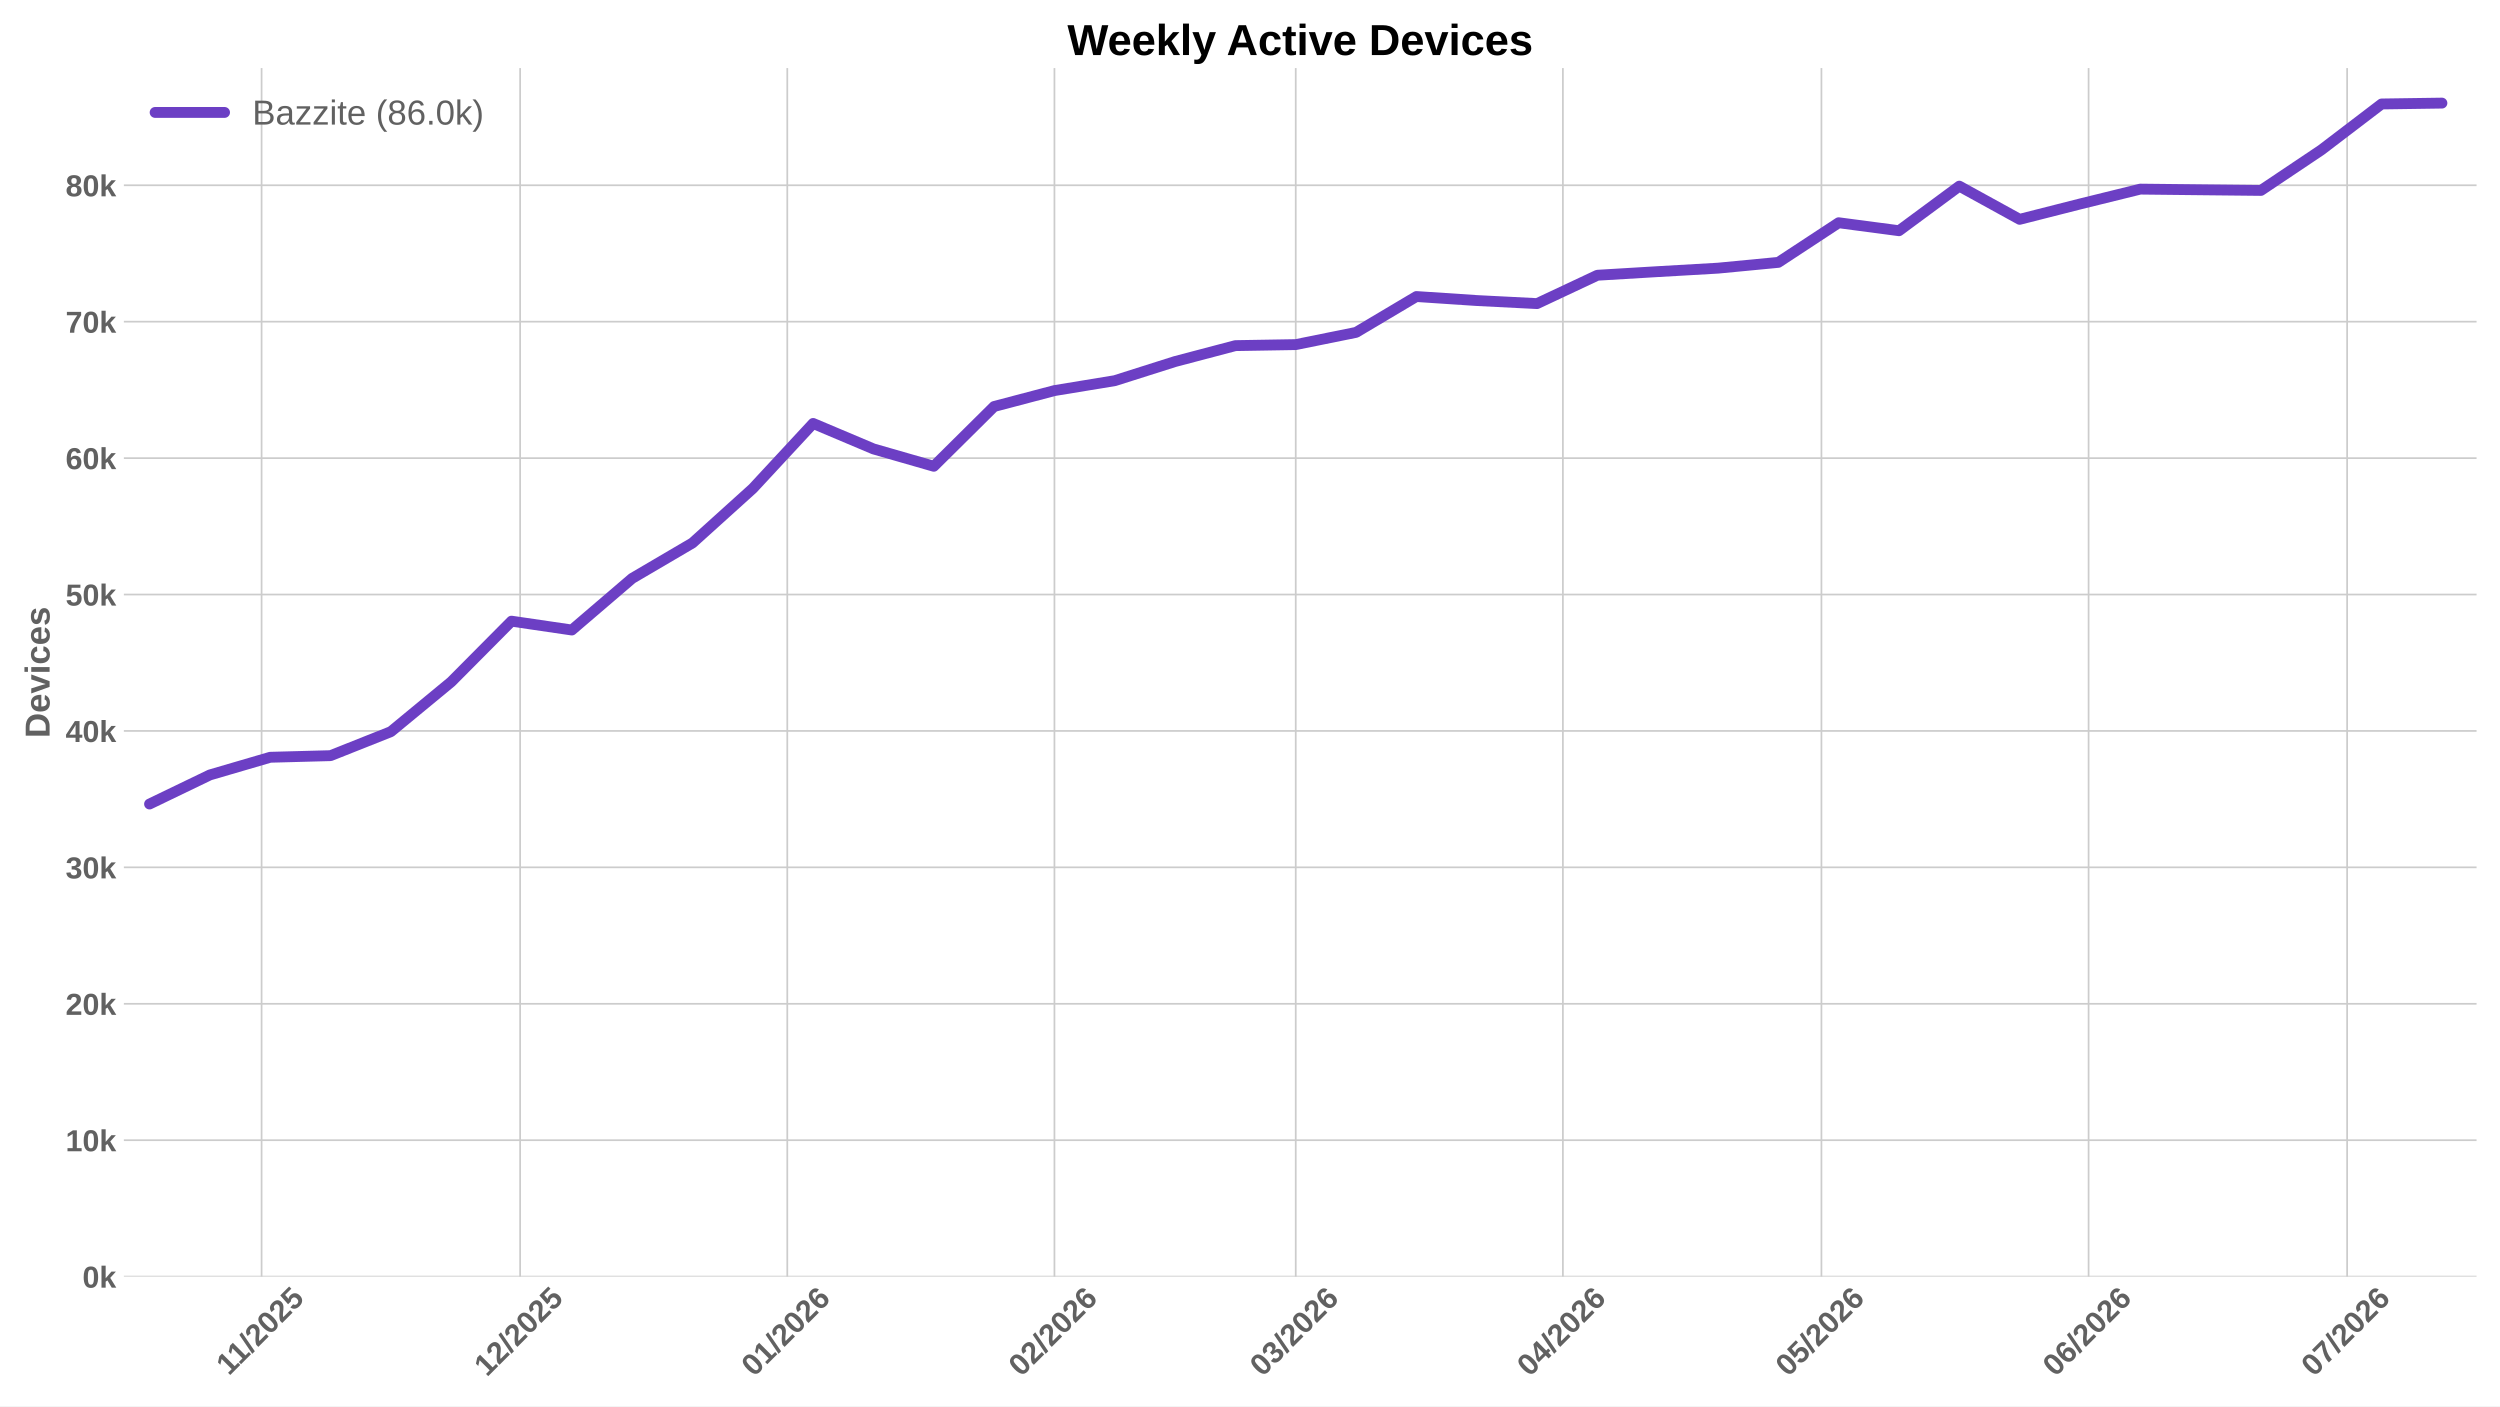
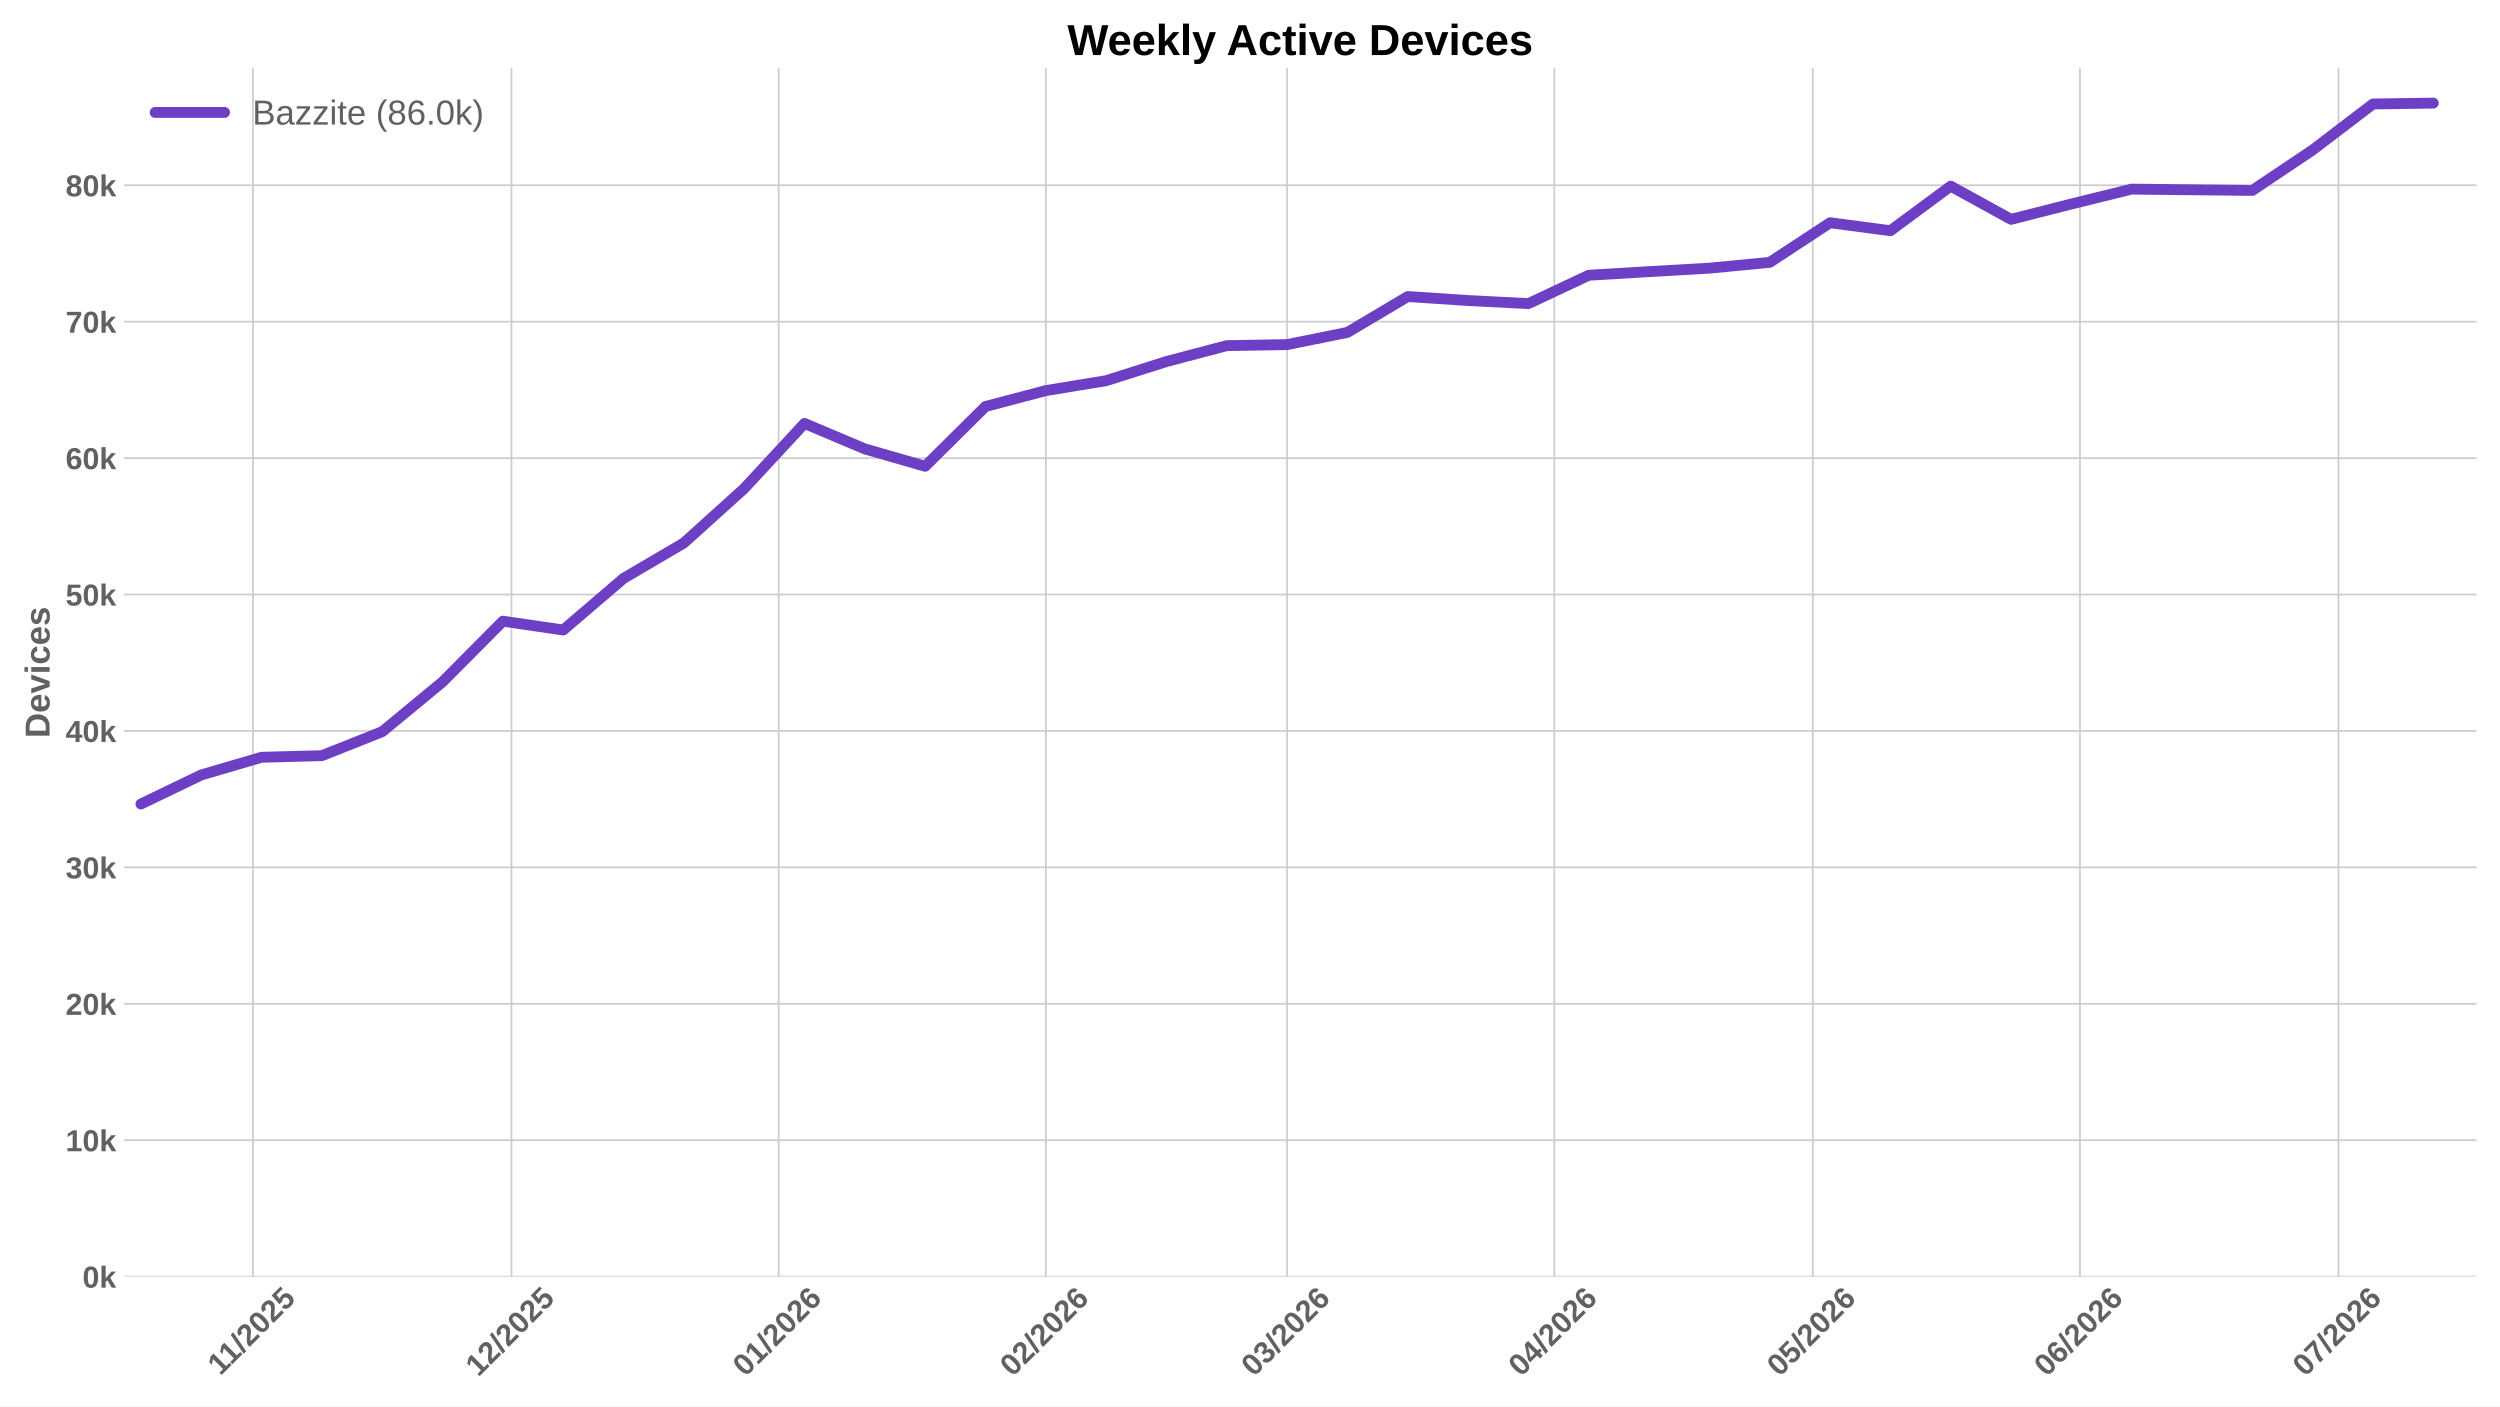
<svg xmlns="http://www.w3.org/2000/svg" xmlns:xlink="http://www.w3.org/1999/xlink" width="1152pt" height="648pt" viewBox="0 0 1152 648" version="1.1">
  <defs>
    <style type="text/css">*{stroke-linejoin: round; stroke-linecap: butt}</style>
  </defs>
  <g id="figure_1">
    <g id="patch_1">
      <path d="M 0 648  L 1152 648  L 1152 0  L 0 0  z " style="fill: #ffffff" />
    </g>
    <g id="axes_1">
      <g id="patch_2">
        <path d="M 57.076 588.262  L 1141.2 588.262  L 1141.2 31.361  L 57.076 31.361  z " style="fill: #ffffff" />
      </g>
      <g id="matplotlib.axis_1">
        <g id="xtick_1">
          <g id="line2d_1">
-             <path d="M 120.538 588.262  L 120.538 31.361  " clip-path="url(#p3f87e22018)" style="fill: none; stroke: #cccccc; stroke-width: 0.8; stroke-linecap: round" />
+             <path d="M 116.563 588.262  L 116.563 31.361  " clip-path="url(#p56b7a4cc54)" style="fill: none; stroke: #cccccc; stroke-width: 0.8; stroke-linecap: round" />
          </g>
          <g id="line2d_2" />
          <g id="text_1">
-             <g style="fill: #616161" transform="translate(105.4829 634.2038) rotate(-45) scale(0.14 -0.14)">
+             <g style="fill: #616161" transform="translate(101.5076 634.2038) rotate(-45) scale(0.14 -0.14)">
              <defs>
                <path id="LiberationSans-Bold-14" d="M 403 0  L 403 653  L 1494 653  L 1494 3656  L 438 2997  L 438 3688  L 1541 4403  L 2372 4403  L 2372 653  L 3381 653  L 3381 0  L 403 0  z " transform="scale(0.015625)" />
                <path id="LiberationSans-Bold-12" d="M 63 -128  L 972 4638  L 1716 4638  L 822 -128  L 63 -128  z " transform="scale(0.015625)" />
                <path id="LiberationSans-Bold-15" d="M 222 0  L 222 609  Q 394 988 711 1347  Q 1028 1706 1509 2097  Q 1972 2472 2158 2715  Q 2344 2959 2344 3194  Q 2344 3769 1766 3769  Q 1484 3769 1336 3617  Q 1188 3466 1144 3163  L 259 3213  Q 334 3825 717 4147  Q 1100 4469 1759 4469  Q 2472 4469 2853 4144  Q 3234 3819 3234 3231  Q 3234 2922 3112 2672  Q 2991 2422 2800 2211  Q 2609 2000 2376 1815  Q 2144 1631 1925 1456  Q 1706 1281 1526 1103  Q 1347 925 1259 722  L 3303 722  L 3303 0  L 222 0  z " transform="scale(0.015625)" />
                <path id="LiberationSans-Bold-13" d="M 3297 2203  Q 3297 1088 2914 512  Q 2531 -63 1766 -63  Q 253 -63 253 2203  Q 253 2994 418 3494  Q 584 3994 915 4231  Q 1247 4469 1791 4469  Q 2572 4469 2934 3903  Q 3297 3338 3297 2203  z M 2416 2203  Q 2416 2813 2356 3150  Q 2297 3488 2165 3634  Q 2034 3781 1784 3781  Q 1519 3781 1383 3632  Q 1247 3484 1189 3148  Q 1131 2813 1131 2203  Q 1131 1600 1192 1261  Q 1253 922 1386 775  Q 1519 628 1772 628  Q 2022 628 2158 783  Q 2294 938 2355 1278  Q 2416 1619 2416 2203  z " transform="scale(0.015625)" />
                <path id="LiberationSans-Bold-18" d="M 3381 1466  Q 3381 766 2945 351  Q 2509 -63 1750 -63  Q 1088 -63 689 235  Q 291 534 197 1100  L 1075 1172  Q 1144 891 1319 762  Q 1494 634 1759 634  Q 2088 634 2283 843  Q 2478 1053 2478 1447  Q 2478 1794 2293 2001  Q 2109 2209 1778 2209  Q 1413 2209 1181 1925  L 325 1925  L 478 4403  L 3125 4403  L 3125 3750  L 1275 3750  L 1203 2638  Q 1522 2919 2000 2919  Q 2628 2919 3004 2528  Q 3381 2138 3381 1466  z " transform="scale(0.015625)" />
              </defs>
              <use xlink:href="#LiberationSans-Bold-14" />
              <use xlink:href="#LiberationSans-Bold-14" transform="translate(50.09375 0)" />
              <use xlink:href="#LiberationSans-Bold-12" transform="translate(105.7031 0)" />
              <use xlink:href="#LiberationSans-Bold-15" transform="translate(133.4844 0)" />
              <use xlink:href="#LiberationSans-Bold-13" transform="translate(189.0938 0)" />
              <use xlink:href="#LiberationSans-Bold-15" transform="translate(244.7031 0)" />
              <use xlink:href="#LiberationSans-Bold-18" transform="translate(300.3125 0)" />
            </g>
          </g>
        </g>
        <g id="xtick_2">
          <g id="line2d_3">
-             <path d="M 239.673 588.262  L 239.673 31.361  " clip-path="url(#p3f87e22018)" style="fill: none; stroke: #cccccc; stroke-width: 0.8; stroke-linecap: round" />
+             <path d="M 235.697 588.262  L 235.697 31.361  " clip-path="url(#p56b7a4cc54)" style="fill: none; stroke: #cccccc; stroke-width: 0.8; stroke-linecap: round" />
          </g>
          <g id="line2d_4" />
          <g id="text_2">
-             <g style="fill: #616161" transform="translate(224.3444 634.7498) rotate(-45) scale(0.14 -0.14)">
+             <g style="fill: #616161" transform="translate(220.3691 634.7498) rotate(-45) scale(0.14 -0.14)">
              <use xlink:href="#LiberationSans-Bold-14" />
              <use xlink:href="#LiberationSans-Bold-15" transform="translate(55.60938 0)" />
              <use xlink:href="#LiberationSans-Bold-12" transform="translate(111.2188 0)" />
              <use xlink:href="#LiberationSans-Bold-15" transform="translate(139 0)" />
              <use xlink:href="#LiberationSans-Bold-13" transform="translate(194.6094 0)" />
              <use xlink:href="#LiberationSans-Bold-15" transform="translate(250.2188 0)" />
              <use xlink:href="#LiberationSans-Bold-18" transform="translate(305.8281 0)" />
            </g>
          </g>
        </g>
        <g id="xtick_3">
          <g id="line2d_5">
-             <path d="M 362.779 588.262  L 362.779 31.361  " clip-path="url(#p3f87e22018)" style="fill: none; stroke: #cccccc; stroke-width: 0.8; stroke-linecap: round" />
+             <path d="M 358.803 588.262  L 358.803 31.361  " clip-path="url(#p56b7a4cc54)" style="fill: none; stroke: #cccccc; stroke-width: 0.8; stroke-linecap: round" />
          </g>
          <g id="line2d_6" />
          <g id="text_3">
-             <g style="fill: #616161" transform="translate(347.4501 634.7498) rotate(-45) scale(0.14 -0.14)">
+             <g style="fill: #616161" transform="translate(343.4748 634.7498) rotate(-45) scale(0.14 -0.14)">
              <defs>
                <path id="LiberationSans-Bold-19" d="M 3328 1441  Q 3328 738 2934 337  Q 2541 -63 1847 -63  Q 1069 -63 651 482  Q 234 1028 234 2100  Q 234 3278 657 3873  Q 1081 4469 1869 4469  Q 2428 4469 2751 4222  Q 3075 3975 3209 3456  L 2381 3341  Q 2263 3775 1850 3775  Q 1497 3775 1295 3422  Q 1094 3069 1094 2350  Q 1234 2584 1484 2709  Q 1734 2834 2050 2834  Q 2641 2834 2984 2459  Q 3328 2084 3328 1441  z M 2447 1416  Q 2447 1791 2273 1989  Q 2100 2188 1797 2188  Q 1506 2188 1331 2002  Q 1156 1816 1156 1509  Q 1156 1125 1339 873  Q 1522 622 1819 622  Q 2116 622 2281 833  Q 2447 1044 2447 1416  z " transform="scale(0.015625)" />
              </defs>
              <use xlink:href="#LiberationSans-Bold-13" />
              <use xlink:href="#LiberationSans-Bold-14" transform="translate(55.60938 0)" />
              <use xlink:href="#LiberationSans-Bold-12" transform="translate(111.2188 0)" />
              <use xlink:href="#LiberationSans-Bold-15" transform="translate(139 0)" />
              <use xlink:href="#LiberationSans-Bold-13" transform="translate(194.6094 0)" />
              <use xlink:href="#LiberationSans-Bold-15" transform="translate(250.2188 0)" />
              <use xlink:href="#LiberationSans-Bold-19" transform="translate(305.8281 0)" />
            </g>
          </g>
        </g>
        <g id="xtick_4">
          <g id="line2d_7">
-             <path d="M 485.884 588.262  L 485.884 31.361  " clip-path="url(#p3f87e22018)" style="fill: none; stroke: #cccccc; stroke-width: 0.8; stroke-linecap: round" />
+             <path d="M 481.909 588.262  L 481.909 31.361  " clip-path="url(#p56b7a4cc54)" style="fill: none; stroke: #cccccc; stroke-width: 0.8; stroke-linecap: round" />
          </g>
          <g id="line2d_8" />
          <g id="text_4">
-             <g style="fill: #616161" transform="translate(470.5558 634.7498) rotate(-45) scale(0.14 -0.14)">
+             <g style="fill: #616161" transform="translate(466.5805 634.7498) rotate(-45) scale(0.14 -0.14)">
              <use xlink:href="#LiberationSans-Bold-13" />
              <use xlink:href="#LiberationSans-Bold-15" transform="translate(55.60938 0)" />
              <use xlink:href="#LiberationSans-Bold-12" transform="translate(111.2188 0)" />
              <use xlink:href="#LiberationSans-Bold-15" transform="translate(139 0)" />
              <use xlink:href="#LiberationSans-Bold-13" transform="translate(194.6094 0)" />
              <use xlink:href="#LiberationSans-Bold-15" transform="translate(250.2188 0)" />
              <use xlink:href="#LiberationSans-Bold-19" transform="translate(305.8281 0)" />
            </g>
          </g>
        </g>
        <g id="xtick_5">
          <g id="line2d_9">
-             <path d="M 597.076 588.262  L 597.076 31.361  " clip-path="url(#p3f87e22018)" style="fill: none; stroke: #cccccc; stroke-width: 0.8; stroke-linecap: round" />
+             <path d="M 593.101 588.262  L 593.101 31.361  " clip-path="url(#p56b7a4cc54)" style="fill: none; stroke: #cccccc; stroke-width: 0.8; stroke-linecap: round" />
          </g>
          <g id="line2d_10" />
          <g id="text_5">
-             <g style="fill: #616161" transform="translate(581.7481 634.7498) rotate(-45) scale(0.14 -0.14)">
+             <g style="fill: #616161" transform="translate(577.7728 634.7498) rotate(-45) scale(0.14 -0.14)">
              <defs>
                <path id="LiberationSans-Bold-16" d="M 3328 1222  Q 3328 603 2922 265  Q 2516 -72 1766 -72  Q 1056 -72 637 254  Q 219 581 147 1197  L 1041 1275  Q 1125 641 1763 641  Q 2078 641 2253 797  Q 2428 953 2428 1275  Q 2428 1569 2215 1725  Q 2003 1881 1584 1881  L 1278 1881  L 1278 2591  L 1566 2591  Q 1944 2591 2134 2745  Q 2325 2900 2325 3188  Q 2325 3459 2173 3614  Q 2022 3769 1731 3769  Q 1459 3769 1292 3619  Q 1125 3469 1100 3194  L 222 3256  Q 291 3825 694 4147  Q 1097 4469 1747 4469  Q 2438 4469 2827 4158  Q 3216 3847 3216 3297  Q 3216 2884 2973 2618  Q 2731 2353 2275 2266  L 2275 2253  Q 2781 2194 3054 1920  Q 3328 1647 3328 1222  z " transform="scale(0.015625)" />
              </defs>
              <use xlink:href="#LiberationSans-Bold-13" />
              <use xlink:href="#LiberationSans-Bold-16" transform="translate(55.60938 0)" />
              <use xlink:href="#LiberationSans-Bold-12" transform="translate(111.2188 0)" />
              <use xlink:href="#LiberationSans-Bold-15" transform="translate(139 0)" />
              <use xlink:href="#LiberationSans-Bold-13" transform="translate(194.6094 0)" />
              <use xlink:href="#LiberationSans-Bold-15" transform="translate(250.2188 0)" />
              <use xlink:href="#LiberationSans-Bold-19" transform="translate(305.8281 0)" />
            </g>
          </g>
        </g>
        <g id="xtick_6">
          <g id="line2d_11">
-             <path d="M 720.182 588.262  L 720.182 31.361  " clip-path="url(#p3f87e22018)" style="fill: none; stroke: #cccccc; stroke-width: 0.8; stroke-linecap: round" />
+             <path d="M 716.207 588.262  L 716.207 31.361  " clip-path="url(#p56b7a4cc54)" style="fill: none; stroke: #cccccc; stroke-width: 0.8; stroke-linecap: round" />
          </g>
          <g id="line2d_12" />
          <g id="text_6">
-             <g style="fill: #616161" transform="translate(704.8538 634.7498) rotate(-45) scale(0.14 -0.14)">
+             <g style="fill: #616161" transform="translate(700.8785 634.7498) rotate(-45) scale(0.14 -0.14)">
              <defs>
                <path id="LiberationSans-Bold-17" d="M 2938 897  L 2938 0  L 2100 0  L 2100 897  L 97 897  L 97 1556  L 1956 4403  L 2938 4403  L 2938 1550  L 3525 1550  L 3525 897  L 2938 897  z M 2100 2991  Q 2100 3159 2111 3356  Q 2122 3553 2128 3609  Q 2047 3434 1834 3103  L 813 1550  L 2100 1550  L 2100 2991  z " transform="scale(0.015625)" />
              </defs>
              <use xlink:href="#LiberationSans-Bold-13" />
              <use xlink:href="#LiberationSans-Bold-17" transform="translate(55.60938 0)" />
              <use xlink:href="#LiberationSans-Bold-12" transform="translate(111.2188 0)" />
              <use xlink:href="#LiberationSans-Bold-15" transform="translate(139 0)" />
              <use xlink:href="#LiberationSans-Bold-13" transform="translate(194.6094 0)" />
              <use xlink:href="#LiberationSans-Bold-15" transform="translate(250.2188 0)" />
              <use xlink:href="#LiberationSans-Bold-19" transform="translate(305.8281 0)" />
            </g>
          </g>
        </g>
        <g id="xtick_7">
          <g id="line2d_13">
-             <path d="M 839.317 588.262  L 839.317 31.361  " clip-path="url(#p3f87e22018)" style="fill: none; stroke: #cccccc; stroke-width: 0.8; stroke-linecap: round" />
+             <path d="M 835.341 588.262  L 835.341 31.361  " clip-path="url(#p56b7a4cc54)" style="fill: none; stroke: #cccccc; stroke-width: 0.8; stroke-linecap: round" />
          </g>
          <g id="line2d_14" />
          <g id="text_7">
-             <g style="fill: #616161" transform="translate(823.9883 634.7498) rotate(-45) scale(0.14 -0.14)">
+             <g style="fill: #616161" transform="translate(820.013 634.7498) rotate(-45) scale(0.14 -0.14)">
              <use xlink:href="#LiberationSans-Bold-13" />
              <use xlink:href="#LiberationSans-Bold-18" transform="translate(55.60938 0)" />
              <use xlink:href="#LiberationSans-Bold-12" transform="translate(111.2188 0)" />
              <use xlink:href="#LiberationSans-Bold-15" transform="translate(139 0)" />
              <use xlink:href="#LiberationSans-Bold-13" transform="translate(194.6094 0)" />
              <use xlink:href="#LiberationSans-Bold-15" transform="translate(250.2188 0)" />
              <use xlink:href="#LiberationSans-Bold-19" transform="translate(305.8281 0)" />
            </g>
          </g>
        </g>
        <g id="xtick_8">
          <g id="line2d_15">
-             <path d="M 962.422 588.262  L 962.422 31.361  " clip-path="url(#p3f87e22018)" style="fill: none; stroke: #cccccc; stroke-width: 0.8; stroke-linecap: round" />
+             <path d="M 958.447 588.262  L 958.447 31.361  " clip-path="url(#p56b7a4cc54)" style="fill: none; stroke: #cccccc; stroke-width: 0.8; stroke-linecap: round" />
          </g>
          <g id="line2d_16" />
          <g id="text_8">
-             <g style="fill: #616161" transform="translate(947.094 634.7498) rotate(-45) scale(0.14 -0.14)">
+             <g style="fill: #616161" transform="translate(943.1187 634.7498) rotate(-45) scale(0.14 -0.14)">
              <use xlink:href="#LiberationSans-Bold-13" />
              <use xlink:href="#LiberationSans-Bold-19" transform="translate(55.60938 0)" />
              <use xlink:href="#LiberationSans-Bold-12" transform="translate(111.2188 0)" />
              <use xlink:href="#LiberationSans-Bold-15" transform="translate(139 0)" />
              <use xlink:href="#LiberationSans-Bold-13" transform="translate(194.6094 0)" />
              <use xlink:href="#LiberationSans-Bold-15" transform="translate(250.2188 0)" />
              <use xlink:href="#LiberationSans-Bold-19" transform="translate(305.8281 0)" />
            </g>
          </g>
        </g>
        <g id="xtick_9">
          <g id="line2d_17">
-             <path d="M 1081.557 588.262  L 1081.557 31.361  " clip-path="url(#p3f87e22018)" style="fill: none; stroke: #cccccc; stroke-width: 0.8; stroke-linecap: round" />
+             <path d="M 1077.582 588.262  L 1077.582 31.361  " clip-path="url(#p56b7a4cc54)" style="fill: none; stroke: #cccccc; stroke-width: 0.8; stroke-linecap: round" />
          </g>
          <g id="line2d_18" />
          <g id="text_9">
-             <g style="fill: #616161" transform="translate(1066.229 634.7498) rotate(-45) scale(0.14 -0.14)">
+             <g style="fill: #616161" transform="translate(1062.253 634.7498) rotate(-45) scale(0.14 -0.14)">
              <defs>
                <path id="LiberationSans-Bold-1a" d="M 3278 3706  Q 2981 3238 2717 2797  Q 2453 2356 2256 1911  Q 2059 1466 1945 995  Q 1831 525 1831 0  L 916 0  Q 916 550 1059 1064  Q 1203 1578 1475 2111  Q 1747 2644 2463 3681  L 275 3681  L 275 4403  L 3278 4403  L 3278 3706  z " transform="scale(0.015625)" />
              </defs>
              <use xlink:href="#LiberationSans-Bold-13" />
              <use xlink:href="#LiberationSans-Bold-1a" transform="translate(55.60938 0)" />
              <use xlink:href="#LiberationSans-Bold-12" transform="translate(111.2188 0)" />
              <use xlink:href="#LiberationSans-Bold-15" transform="translate(139 0)" />
              <use xlink:href="#LiberationSans-Bold-13" transform="translate(194.6094 0)" />
              <use xlink:href="#LiberationSans-Bold-15" transform="translate(250.2188 0)" />
              <use xlink:href="#LiberationSans-Bold-19" transform="translate(305.8281 0)" />
            </g>
          </g>
        </g>
      </g>
      <g id="matplotlib.axis_2">
        <g id="ytick_1">
          <g id="line2d_19">
-             <path d="M 57.076 588.262  L 1141.2 588.262  " clip-path="url(#p3f87e22018)" style="fill: none; stroke: #cccccc; stroke-width: 0.8; stroke-linecap: round" />
+             <path d="M 57.076 588.262  L 1141.2 588.262  " clip-path="url(#p56b7a4cc54)" style="fill: none; stroke: #cccccc; stroke-width: 0.8; stroke-linecap: round" />
          </g>
          <g id="line2d_20" />
          <g id="text_10">
            <g style="fill: #616161" transform="translate(38.005 593.3584) scale(0.14 -0.14)">
              <defs>
                <path id="LiberationSans-Bold-4e" d="M 2606 0  L 1703 1531  L 1325 1269  L 1325 0  L 447 0  L 447 4638  L 1325 4638  L 1325 1981  L 2531 3381  L 3475 3381  L 2288 2063  L 3566 0  L 2606 0  z " transform="scale(0.015625)" />
              </defs>
              <use xlink:href="#LiberationSans-Bold-13" />
              <use xlink:href="#LiberationSans-Bold-4e" transform="translate(55.60938 0)" />
            </g>
          </g>
        </g>
        <g id="ytick_2">
          <g id="line2d_21">
-             <path d="M 57.076 525.401  L 1141.2 525.401  " clip-path="url(#p3f87e22018)" style="fill: none; stroke: #cccccc; stroke-width: 0.8; stroke-linecap: round" />
+             <path d="M 57.076 525.401  L 1141.2 525.401  " clip-path="url(#p56b7a4cc54)" style="fill: none; stroke: #cccccc; stroke-width: 0.8; stroke-linecap: round" />
          </g>
          <g id="line2d_22" />
          <g id="text_11">
            <g style="fill: #616161" transform="translate(30.21969 530.497) scale(0.14 -0.14)">
              <use xlink:href="#LiberationSans-Bold-14" />
              <use xlink:href="#LiberationSans-Bold-13" transform="translate(55.60938 0)" />
              <use xlink:href="#LiberationSans-Bold-4e" transform="translate(111.2188 0)" />
            </g>
          </g>
        </g>
        <g id="ytick_3">
          <g id="line2d_23">
-             <path d="M 57.076 462.539  L 1141.2 462.539  " clip-path="url(#p3f87e22018)" style="fill: none; stroke: #cccccc; stroke-width: 0.8; stroke-linecap: round" />
+             <path d="M 57.076 462.539  L 1141.2 462.539  " clip-path="url(#p56b7a4cc54)" style="fill: none; stroke: #cccccc; stroke-width: 0.8; stroke-linecap: round" />
          </g>
          <g id="line2d_24" />
          <g id="text_12">
            <g style="fill: #616161" transform="translate(30.21969 467.6356) scale(0.14 -0.14)">
              <use xlink:href="#LiberationSans-Bold-15" />
              <use xlink:href="#LiberationSans-Bold-13" transform="translate(55.60938 0)" />
              <use xlink:href="#LiberationSans-Bold-4e" transform="translate(111.2188 0)" />
            </g>
          </g>
        </g>
        <g id="ytick_4">
          <g id="line2d_25">
-             <path d="M 57.076 399.678  L 1141.2 399.678  " clip-path="url(#p3f87e22018)" style="fill: none; stroke: #cccccc; stroke-width: 0.8; stroke-linecap: round" />
+             <path d="M 57.076 399.678  L 1141.2 399.678  " clip-path="url(#p56b7a4cc54)" style="fill: none; stroke: #cccccc; stroke-width: 0.8; stroke-linecap: round" />
          </g>
          <g id="line2d_26" />
          <g id="text_13">
            <g style="fill: #616161" transform="translate(30.21969 404.7742) scale(0.14 -0.14)">
              <use xlink:href="#LiberationSans-Bold-16" />
              <use xlink:href="#LiberationSans-Bold-13" transform="translate(55.60938 0)" />
              <use xlink:href="#LiberationSans-Bold-4e" transform="translate(111.2188 0)" />
            </g>
          </g>
        </g>
        <g id="ytick_5">
          <g id="line2d_27">
-             <path d="M 57.076 336.817  L 1141.2 336.817  " clip-path="url(#p3f87e22018)" style="fill: none; stroke: #cccccc; stroke-width: 0.8; stroke-linecap: round" />
+             <path d="M 57.076 336.817  L 1141.2 336.817  " clip-path="url(#p56b7a4cc54)" style="fill: none; stroke: #cccccc; stroke-width: 0.8; stroke-linecap: round" />
          </g>
          <g id="line2d_28" />
          <g id="text_14">
            <g style="fill: #616161" transform="translate(30.21969 341.9129) scale(0.14 -0.14)">
              <use xlink:href="#LiberationSans-Bold-17" />
              <use xlink:href="#LiberationSans-Bold-13" transform="translate(55.60938 0)" />
              <use xlink:href="#LiberationSans-Bold-4e" transform="translate(111.2188 0)" />
            </g>
          </g>
        </g>
        <g id="ytick_6">
          <g id="line2d_29">
-             <path d="M 57.076 273.955  L 1141.2 273.955  " clip-path="url(#p3f87e22018)" style="fill: none; stroke: #cccccc; stroke-width: 0.8; stroke-linecap: round" />
+             <path d="M 57.076 273.955  L 1141.2 273.955  " clip-path="url(#p56b7a4cc54)" style="fill: none; stroke: #cccccc; stroke-width: 0.8; stroke-linecap: round" />
          </g>
          <g id="line2d_30" />
          <g id="text_15">
            <g style="fill: #616161" transform="translate(30.21969 279.0515) scale(0.14 -0.14)">
              <use xlink:href="#LiberationSans-Bold-18" />
              <use xlink:href="#LiberationSans-Bold-13" transform="translate(55.60938 0)" />
              <use xlink:href="#LiberationSans-Bold-4e" transform="translate(111.2188 0)" />
            </g>
          </g>
        </g>
        <g id="ytick_7">
          <g id="line2d_31">
-             <path d="M 57.076 211.094  L 1141.2 211.094  " clip-path="url(#p3f87e22018)" style="fill: none; stroke: #cccccc; stroke-width: 0.8; stroke-linecap: round" />
+             <path d="M 57.076 211.094  L 1141.2 211.094  " clip-path="url(#p56b7a4cc54)" style="fill: none; stroke: #cccccc; stroke-width: 0.8; stroke-linecap: round" />
          </g>
          <g id="line2d_32" />
          <g id="text_16">
            <g style="fill: #616161" transform="translate(30.21969 216.1901) scale(0.14 -0.14)">
              <use xlink:href="#LiberationSans-Bold-19" />
              <use xlink:href="#LiberationSans-Bold-13" transform="translate(55.60938 0)" />
              <use xlink:href="#LiberationSans-Bold-4e" transform="translate(111.2188 0)" />
            </g>
          </g>
        </g>
        <g id="ytick_8">
          <g id="line2d_33">
-             <path d="M 57.076 148.232  L 1141.2 148.232  " clip-path="url(#p3f87e22018)" style="fill: none; stroke: #cccccc; stroke-width: 0.8; stroke-linecap: round" />
+             <path d="M 57.076 148.232  L 1141.2 148.232  " clip-path="url(#p56b7a4cc54)" style="fill: none; stroke: #cccccc; stroke-width: 0.8; stroke-linecap: round" />
          </g>
          <g id="line2d_34" />
          <g id="text_17">
            <g style="fill: #616161" transform="translate(30.21969 153.3287) scale(0.14 -0.14)">
              <use xlink:href="#LiberationSans-Bold-1a" />
              <use xlink:href="#LiberationSans-Bold-13" transform="translate(55.60938 0)" />
              <use xlink:href="#LiberationSans-Bold-4e" transform="translate(111.2188 0)" />
            </g>
          </g>
        </g>
        <g id="ytick_9">
          <g id="line2d_35">
-             <path d="M 57.076 85.371  L 1141.2 85.371  " clip-path="url(#p3f87e22018)" style="fill: none; stroke: #cccccc; stroke-width: 0.8; stroke-linecap: round" />
+             <path d="M 57.076 85.371  L 1141.2 85.371  " clip-path="url(#p56b7a4cc54)" style="fill: none; stroke: #cccccc; stroke-width: 0.8; stroke-linecap: round" />
          </g>
          <g id="line2d_36" />
          <g id="text_18">
            <g style="fill: #616161" transform="translate(30.21969 90.46725) scale(0.14 -0.14)">
              <defs>
                <path id="LiberationSans-Bold-1b" d="M 3363 1241  Q 3363 622 2953 279  Q 2544 -63 1784 -63  Q 1031 -63 617 278  Q 203 619 203 1234  Q 203 1656 447 1945  Q 691 2234 1100 2303  L 1100 2316  Q 744 2394 525 2669  Q 306 2944 306 3303  Q 306 3844 689 4156  Q 1072 4469 1772 4469  Q 2488 4469 2870 4164  Q 3253 3859 3253 3297  Q 3253 2938 3036 2666  Q 2819 2394 2453 2322  L 2453 2309  Q 2878 2241 3120 1961  Q 3363 1681 3363 1241  z M 2350 3250  Q 2350 3563 2206 3708  Q 2063 3853 1772 3853  Q 1203 3853 1203 3250  Q 1203 2619 1778 2619  Q 2066 2619 2208 2766  Q 2350 2913 2350 3250  z M 2453 1313  Q 2453 2003 1766 2003  Q 1447 2003 1276 1822  Q 1106 1641 1106 1300  Q 1106 913 1275 734  Q 1444 556 1791 556  Q 2131 556 2292 734  Q 2453 913 2453 1313  z " transform="scale(0.015625)" />
              </defs>
              <use xlink:href="#LiberationSans-Bold-1b" />
              <use xlink:href="#LiberationSans-Bold-13" transform="translate(55.60938 0)" />
              <use xlink:href="#LiberationSans-Bold-4e" transform="translate(111.2188 0)" />
            </g>
          </g>
        </g>
        <g id="text_19">
          <g style="fill: #616161" transform="translate(22.8525 340.0552) rotate(-90) scale(0.16 -0.16)">
            <defs>
              <path id="LiberationSans-Bold-27" d="M 4353 2234  Q 4353 1553 4086 1045  Q 3819 538 3330 269  Q 2841 0 2209 0  L 428 0  L 428 4403  L 2022 4403  Q 3134 4403 3743 3842  Q 4353 3281 4353 2234  z M 3425 2234  Q 3425 2944 3056 3317  Q 2688 3691 2003 3691  L 1350 3691  L 1350 713  L 2131 713  Q 2725 713 3075 1122  Q 3425 1531 3425 2234  z " transform="scale(0.015625)" />
              <path id="LiberationSans-Bold-48" d="M 1831 -63  Q 1069 -63 659 389  Q 250 841 250 1706  Q 250 2544 665 2994  Q 1081 3444 1844 3444  Q 2572 3444 2956 2961  Q 3341 2478 3341 1547  L 3341 1522  L 1172 1522  Q 1172 1028 1355 776  Q 1538 525 1875 525  Q 2341 525 2463 928  L 3291 856  Q 2931 -63 1831 -63  z M 1831 2891  Q 1522 2891 1355 2675  Q 1188 2459 1178 2072  L 2491 2072  Q 2466 2481 2294 2686  Q 2122 2891 1831 2891  z " transform="scale(0.015625)" />
              <path id="LiberationSans-Bold-59" d="M 2284 0  L 1234 0  L 25 3381  L 953 3381  L 1544 1491  Q 1591 1334 1766 709  Q 1797 838 1894 1159  Q 1991 1481 2613 3381  L 3531 3381  L 2284 0  z " transform="scale(0.015625)" />
              <path id="LiberationSans-Bold-4c" d="M 447 3991  L 447 4638  L 1325 4638  L 1325 3991  L 447 3991  z M 447 0  L 447 3381  L 1325 3381  L 1325 0  L 447 0  z " transform="scale(0.015625)" />
              <path id="LiberationSans-Bold-46" d="M 1856 -63  Q 1088 -63 669 395  Q 250 853 250 1672  Q 250 2509 672 2976  Q 1094 3444 1869 3444  Q 2466 3444 2856 3144  Q 3247 2844 3347 2316  L 2463 2272  Q 2425 2531 2275 2686  Q 2125 2841 1850 2841  Q 1172 2841 1172 1706  Q 1172 538 1863 538  Q 2113 538 2281 695  Q 2450 853 2491 1166  L 3372 1125  Q 3325 778 3123 506  Q 2922 234 2594 85  Q 2266 -63 1856 -63  z " transform="scale(0.015625)" />
              <path id="LiberationSans-Bold-56" d="M 3297 988  Q 3297 497 2895 217  Q 2494 -63 1784 -63  Q 1088 -63 717 157  Q 347 378 225 844  L 997 959  Q 1063 719 1223 619  Q 1384 519 1784 519  Q 2153 519 2322 612  Q 2491 706 2491 906  Q 2491 1069 2355 1164  Q 2219 1259 1894 1325  Q 1150 1472 890 1598  Q 631 1725 495 1926  Q 359 2128 359 2422  Q 359 2906 732 3176  Q 1106 3447 1791 3447  Q 2394 3447 2761 3212  Q 3128 2978 3219 2534  L 2441 2453  Q 2403 2659 2256 2761  Q 2109 2863 1791 2863  Q 1478 2863 1322 2783  Q 1166 2703 1166 2516  Q 1166 2369 1286 2283  Q 1406 2197 1691 2141  Q 2088 2059 2395 1973  Q 2703 1888 2889 1769  Q 3075 1650 3186 1464  Q 3297 1278 3297 988  z " transform="scale(0.015625)" />
            </defs>
            <use xlink:href="#LiberationSans-Bold-27" />
            <use xlink:href="#LiberationSans-Bold-48" transform="translate(72.21875 0)" />
            <use xlink:href="#LiberationSans-Bold-59" transform="translate(127.8281 0)" />
            <use xlink:href="#LiberationSans-Bold-4c" transform="translate(183.4375 0)" />
            <use xlink:href="#LiberationSans-Bold-46" transform="translate(211.2188 0)" />
            <use xlink:href="#LiberationSans-Bold-48" transform="translate(266.8281 0)" />
            <use xlink:href="#LiberationSans-Bold-56" transform="translate(322.4375 0)" />
          </g>
        </g>
      </g>
      <g id="line2d_37">
-         <path d="M 68.913 370.492  L 96.711 357.089  L 124.509 348.949  L 152.307 348.207  L 180.106 337.15  L 207.904 314.218  L 235.702 286.232  L 263.5 290.312  L 291.298 266.512  L 319.096 250.194  L 346.894 225.099  L 374.692 195.121  L 402.49 206.863  L 430.288 214.859  L 458.086 187.313  L 485.884 179.984  L 513.682 175.414  L 541.48 166.594  L 569.278 159.265  L 597.076 158.793  L 624.875 153.161  L 652.673 136.641  L 680.471 138.489  L 708.269 139.897  L 736.067 126.834  L 763.865 125.169  L 791.663 123.566  L 819.461 120.9  L 847.259 102.639  L 875.057 106.316  L 902.855 85.773  L 930.653 101.068  L 958.451 94.002  L 986.249 87.144  L 1014.047 87.452  L 1041.845 87.747  L 1069.643 69.109  L 1097.442 47.912  L 1125.24 47.51  " clip-path="url(#p3f87e22018)" style="fill: none; stroke: #6c3fc4; stroke-width: 5; stroke-linecap: round" />
+         <path d="M 64.938 370.492  L 92.736 357.089  L 120.534 348.949  L 148.332 348.207  L 176.13 337.15  L 203.928 314.218  L 231.726 286.232  L 259.524 290.312  L 287.322 266.512  L 315.121 250.194  L 342.919 225.099  L 370.717 195.121  L 398.515 206.863  L 426.313 214.859  L 454.111 187.313  L 481.909 179.984  L 509.707 175.414  L 537.505 166.594  L 565.303 159.265  L 593.101 158.793  L 620.899 153.161  L 648.697 136.641  L 676.495 138.489  L 704.293 139.897  L 732.091 126.834  L 759.889 125.169  L 787.688 123.566  L 815.486 120.9  L 843.284 102.639  L 871.082 106.316  L 898.88 85.773  L 926.678 101.068  L 954.476 94.002  L 982.274 87.144  L 1010.072 87.452  L 1037.87 87.747  L 1065.668 69.109  L 1093.466 47.912  L 1121.264 47.51  " clip-path="url(#p56b7a4cc54)" style="fill: none; stroke: #6c3fc4; stroke-width: 5; stroke-linecap: round" />
      </g>
      <g id="patch_3">
        <path d="M 57.076 588.262  L 57.076 31.361  " style="fill: none" />
      </g>
      <g id="patch_4">
        <path d="M 1141.2 588.262  L 1141.2 31.361  " style="fill: none" />
      </g>
      <g id="patch_5">
        <path d="M 57.076 588.262  L 1141.2 588.262  " style="fill: none" />
      </g>
      <g id="patch_6">
        <path d="M 57.076 31.361  L 1141.2 31.361  " style="fill: none" />
      </g>
      <g id="text_20">
        <g transform="translate(491.855 25.36055) scale(0.2 -0.2)">
          <defs>
            <path id="LiberationSans-Bold-3a" d="M 4897 0  L 3803 0  L 3206 2547  Q 3097 2997 3022 3488  Q 2947 3078 2900 2864  Q 2853 2650 2234 0  L 1141 0  L 6 4403  L 941 4403  L 1578 1559  L 1722 872  Q 1809 1306 1892 1701  Q 1975 2097 2516 4403  L 3547 4403  L 4103 2059  Q 4169 1797 4325 872  L 4403 1234  L 4569 1953  L 5100 4403  L 6034 4403  L 4897 0  z " transform="scale(0.015625)" />
            <path id="LiberationSans-Bold-4f" d="M 447 0  L 447 4638  L 1325 4638  L 1325 0  L 447 0  z " transform="scale(0.015625)" />
            <path id="LiberationSans-Bold-5c" d="M 884 -1328  Q 569 -1328 331 -1288  L 331 -663  Q 497 -688 634 -688  Q 822 -688 945 -628  Q 1069 -569 1167 -431  Q 1266 -294 1388 34  L 50 3381  L 978 3381  L 1509 1797  Q 1634 1456 1825 753  L 1903 1050  L 2106 1784  L 2606 3381  L 3525 3381  L 2188 -178  Q 1919 -828 1630 -1078  Q 1341 -1328 884 -1328  z " transform="scale(0.015625)" />
            <path id="LiberationSans-Bold-3" transform="scale(0.015625)" />
            <path id="LiberationSans-Bold-24" d="M 3541 0  L 3150 1125  L 1472 1125  L 1081 0  L 159 0  L 1766 4403  L 2853 4403  L 4453 0  L 3541 0  z M 2309 3725  L 2291 3656  Q 2259 3544 2215 3400  Q 2172 3256 1678 1819  L 2944 1819  L 2509 3084  L 2375 3509  L 2309 3725  z " transform="scale(0.015625)" />
            <path id="LiberationSans-Bold-57" d="M 1313 -56  Q 925 -56 715 155  Q 506 366 506 794  L 506 2788  L 78 2788  L 78 3381  L 550 3381  L 825 4175  L 1375 4175  L 1375 3381  L 2016 3381  L 2016 2788  L 1375 2788  L 1375 1031  Q 1375 784 1469 667  Q 1563 550 1759 550  Q 1863 550 2053 594  L 2053 50  Q 1728 -56 1313 -56  z " transform="scale(0.015625)" />
          </defs>
          <use xlink:href="#LiberationSans-Bold-3a" />
          <use xlink:href="#LiberationSans-Bold-48" transform="translate(92.57812 0)" />
          <use xlink:href="#LiberationSans-Bold-48" transform="translate(148.1875 0)" />
          <use xlink:href="#LiberationSans-Bold-4e" transform="translate(203.7969 0)" />
          <use xlink:href="#LiberationSans-Bold-4f" transform="translate(259.4062 0)" />
          <use xlink:href="#LiberationSans-Bold-5c" transform="translate(287.1875 0)" />
          <use xlink:href="#LiberationSans-Bold-3" transform="translate(342.7969 0)" />
          <use xlink:href="#LiberationSans-Bold-24" transform="translate(366.875 0)" />
          <use xlink:href="#LiberationSans-Bold-46" transform="translate(439.0938 0)" />
          <use xlink:href="#LiberationSans-Bold-57" transform="translate(494.7031 0)" />
          <use xlink:href="#LiberationSans-Bold-4c" transform="translate(528 0)" />
          <use xlink:href="#LiberationSans-Bold-59" transform="translate(555.7812 0)" />
          <use xlink:href="#LiberationSans-Bold-48" transform="translate(611.3906 0)" />
          <use xlink:href="#LiberationSans-Bold-3" transform="translate(667 0)" />
          <use xlink:href="#LiberationSans-Bold-27" transform="translate(694.7812 0)" />
          <use xlink:href="#LiberationSans-Bold-48" transform="translate(767 0)" />
          <use xlink:href="#LiberationSans-Bold-59" transform="translate(822.6094 0)" />
          <use xlink:href="#LiberationSans-Bold-4c" transform="translate(878.2188 0)" />
          <use xlink:href="#LiberationSans-Bold-46" transform="translate(906 0)" />
          <use xlink:href="#LiberationSans-Bold-48" transform="translate(961.6094 0)" />
          <use xlink:href="#LiberationSans-Bold-56" transform="translate(1017.219 0)" />
        </g>
      </g>
      <g id="legend_1">
        <g id="line2d_38">
          <path d="M 71.476 51.809  L 87.476 51.809  L 103.476 51.809  " style="fill: none; stroke: #6c3fc4; stroke-width: 5; stroke-linecap: round" />
        </g>
        <g id="text_21">
          <g style="fill: #616161" transform="translate(116.2756 57.40898) scale(0.16 -0.16)">
            <defs>
              <path id="LiberationSans-25" d="M 3931 1241  Q 3931 653 3503 326  Q 3075 0 2313 0  L 525 0  L 525 4403  L 2125 4403  Q 3675 4403 3675 3334  Q 3675 2944 3456 2678  Q 3238 2413 2838 2322  Q 3363 2259 3647 1970  Q 3931 1681 3931 1241  z M 3075 3263  Q 3075 3619 2831 3772  Q 2588 3925 2125 3925  L 1122 3925  L 1122 2531  L 2125 2531  Q 2603 2531 2839 2711  Q 3075 2891 3075 3263  z M 3328 1288  Q 3328 2066 2234 2066  L 1122 2066  L 1122 478  L 2281 478  Q 2828 478 3078 681  Q 3328 884 3328 1288  z " transform="scale(0.015625)" />
              <path id="LiberationSans-44" d="M 1294 -63  Q 784 -63 528 206  Q 272 475 272 944  Q 272 1469 617 1750  Q 963 2031 1731 2050  L 2491 2063  L 2491 2247  Q 2491 2659 2316 2837  Q 2141 3016 1766 3016  Q 1388 3016 1216 2887  Q 1044 2759 1009 2478  L 422 2531  Q 566 3444 1778 3444  Q 2416 3444 2737 3151  Q 3059 2859 3059 2306  L 3059 850  Q 3059 600 3125 473  Q 3191 347 3375 347  Q 3456 347 3559 369  L 3559 19  Q 3347 -31 3125 -31  Q 2813 -31 2670 133  Q 2528 297 2509 647  L 2491 647  Q 2275 259 1989 98  Q 1703 -63 1294 -63  z M 1422 359  Q 1731 359 1972 500  Q 2213 641 2352 886  Q 2491 1131 2491 1391  L 2491 1669  L 1875 1656  Q 1478 1650 1273 1575  Q 1069 1500 959 1344  Q 850 1188 850 934  Q 850 659 998 509  Q 1147 359 1422 359  z " transform="scale(0.015625)" />
              <path id="LiberationSans-5d" d="M 259 0  L 259 428  L 2150 2947  L 366 2947  L 366 3381  L 2816 3381  L 2816 2953  L 922 434  L 2881 434  L 2881 0  L 259 0  z " transform="scale(0.015625)" />
              <path id="LiberationSans-4c" d="M 428 4100  L 428 4638  L 991 4638  L 991 4100  L 428 4100  z M 428 0  L 428 3381  L 991 3381  L 991 0  L 428 0  z " transform="scale(0.015625)" />
              <path id="LiberationSans-57" d="M 1731 25  Q 1453 -50 1163 -50  Q 488 -50 488 716  L 488 2972  L 97 2972  L 97 3381  L 509 3381  L 675 4138  L 1050 4138  L 1050 3381  L 1675 3381  L 1675 2972  L 1050 2972  L 1050 838  Q 1050 594 1129 495  Q 1209 397 1406 397  Q 1519 397 1731 441  L 1731 25  z " transform="scale(0.015625)" />
              <path id="LiberationSans-48" d="M 863 1572  Q 863 991 1103 675  Q 1344 359 1806 359  Q 2172 359 2392 506  Q 2613 653 2691 878  L 3184 738  Q 2881 -63 1806 -63  Q 1056 -63 664 384  Q 272 831 272 1713  Q 272 2550 664 2997  Q 1056 3444 1784 3444  Q 3275 3444 3275 1647  L 3275 1572  L 863 1572  z M 2694 2003  Q 2647 2538 2422 2783  Q 2197 3028 1775 3028  Q 1366 3028 1127 2754  Q 888 2481 869 2003  L 2694 2003  z " transform="scale(0.015625)" />
              <path id="LiberationSans-3" transform="scale(0.015625)" />
              <path id="LiberationSans-b" d="M 397 1663  Q 397 2566 680 3284  Q 963 4003 1550 4638  L 2094 4638  Q 1509 3988 1236 3256  Q 963 2525 963 1656  Q 963 791 1233 62  Q 1503 -666 2094 -1325  L 1550 -1325  Q 959 -688 678 32  Q 397 753 397 1650  L 397 1663  z " transform="scale(0.015625)" />
              <path id="LiberationSans-1b" d="M 3281 1228  Q 3281 619 2893 278  Q 2506 -63 1781 -63  Q 1075 -63 676 271  Q 278 606 278 1222  Q 278 1653 525 1947  Q 772 2241 1156 2303  L 1156 2316  Q 797 2400 589 2681  Q 381 2963 381 3341  Q 381 3844 757 4156  Q 1134 4469 1769 4469  Q 2419 4469 2795 4162  Q 3172 3856 3172 3334  Q 3172 2956 2962 2675  Q 2753 2394 2391 2322  L 2391 2309  Q 2813 2241 3047 1952  Q 3281 1663 3281 1228  z M 2588 3303  Q 2588 4050 1769 4050  Q 1372 4050 1164 3862  Q 956 3675 956 3303  Q 956 2925 1170 2726  Q 1384 2528 1775 2528  Q 2172 2528 2380 2711  Q 2588 2894 2588 3303  z M 2697 1281  Q 2697 1691 2453 1898  Q 2209 2106 1769 2106  Q 1341 2106 1100 1882  Q 859 1659 859 1269  Q 859 359 1788 359  Q 2247 359 2472 579  Q 2697 800 2697 1281  z " transform="scale(0.015625)" />
              <path id="LiberationSans-19" d="M 3278 1441  Q 3278 744 2900 340  Q 2522 -63 1856 -63  Q 1113 -63 719 490  Q 325 1044 325 2100  Q 325 3244 734 3856  Q 1144 4469 1900 4469  Q 2897 4469 3156 3572  L 2619 3475  Q 2453 4013 1894 4013  Q 1413 4013 1148 3564  Q 884 3116 884 2266  Q 1038 2550 1316 2698  Q 1594 2847 1953 2847  Q 2563 2847 2920 2465  Q 3278 2084 3278 1441  z M 2706 1416  Q 2706 1894 2472 2153  Q 2238 2413 1819 2413  Q 1425 2413 1183 2183  Q 941 1953 941 1550  Q 941 1041 1192 716  Q 1444 391 1838 391  Q 2244 391 2475 664  Q 2706 938 2706 1416  z " transform="scale(0.015625)" />
              <path id="LiberationSans-11" d="M 584 0  L 584 684  L 1194 684  L 1194 0  L 584 0  z " transform="scale(0.015625)" />
              <path id="LiberationSans-13" d="M 3309 2203  Q 3309 1100 2920 518  Q 2531 -63 1772 -63  Q 1013 -63 631 515  Q 250 1094 250 2203  Q 250 3338 620 3903  Q 991 4469 1791 4469  Q 2569 4469 2939 3897  Q 3309 3325 3309 2203  z M 2738 2203  Q 2738 3156 2517 3584  Q 2297 4013 1791 4013  Q 1272 4013 1045 3591  Q 819 3169 819 2203  Q 819 1266 1048 831  Q 1278 397 1778 397  Q 2275 397 2506 840  Q 2738 1284 2738 2203  z " transform="scale(0.015625)" />
              <path id="LiberationSans-4e" d="M 2550 0  L 1406 1544  L 994 1203  L 994 0  L 431 0  L 431 4638  L 994 4638  L 994 1741  L 2478 3381  L 3138 3381  L 1766 1928  L 3209 0  L 2550 0  z " transform="scale(0.015625)" />
              <path id="LiberationSans-c" d="M 1734 1650  Q 1734 747 1451 28  Q 1169 -691 581 -1325  L 38 -1325  Q 625 -669 897 57  Q 1169 784 1169 1656  Q 1169 2528 895 3256  Q 622 3984 38 4638  L 581 4638  Q 1172 4000 1453 3279  Q 1734 2559 1734 1663  L 1734 1650  z " transform="scale(0.015625)" />
            </defs>
            <use xlink:href="#LiberationSans-25" />
            <use xlink:href="#LiberationSans-44" transform="translate(66.70312 0)" />
            <use xlink:href="#LiberationSans-5d" transform="translate(122.3125 0)" />
            <use xlink:href="#LiberationSans-5d" transform="translate(172.3125 0)" />
            <use xlink:href="#LiberationSans-4c" transform="translate(222.3125 0)" />
            <use xlink:href="#LiberationSans-57" transform="translate(244.5312 0)" />
            <use xlink:href="#LiberationSans-48" transform="translate(272.3125 0)" />
            <use xlink:href="#LiberationSans-3" transform="translate(327.9219 0)" />
            <use xlink:href="#LiberationSans-b" transform="translate(355.7031 0)" />
            <use xlink:href="#LiberationSans-1b" transform="translate(389 0)" />
            <use xlink:href="#LiberationSans-19" transform="translate(444.6094 0)" />
            <use xlink:href="#LiberationSans-11" transform="translate(500.2188 0)" />
            <use xlink:href="#LiberationSans-13" transform="translate(528 0)" />
            <use xlink:href="#LiberationSans-4e" transform="translate(583.6094 0)" />
            <use xlink:href="#LiberationSans-c" transform="translate(633.6094 0)" />
          </g>
        </g>
      </g>
    </g>
  </g>
  <defs>
-     <clipPath id="p3f87e22018">
+     <clipPath id="p56b7a4cc54">
      <rect x="57.076" y="31.361" width="1084.124" height="556.902" />
    </clipPath>
  </defs>
</svg>
